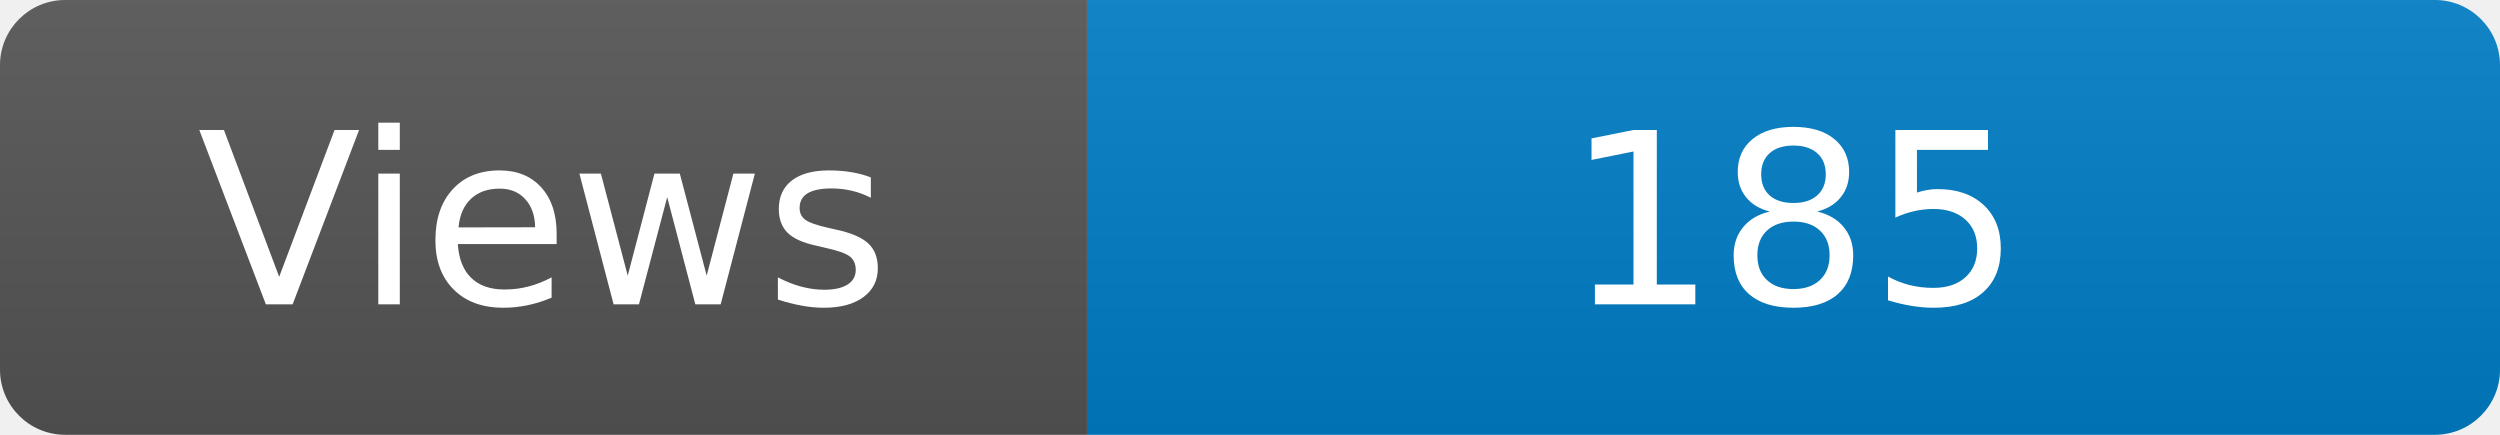
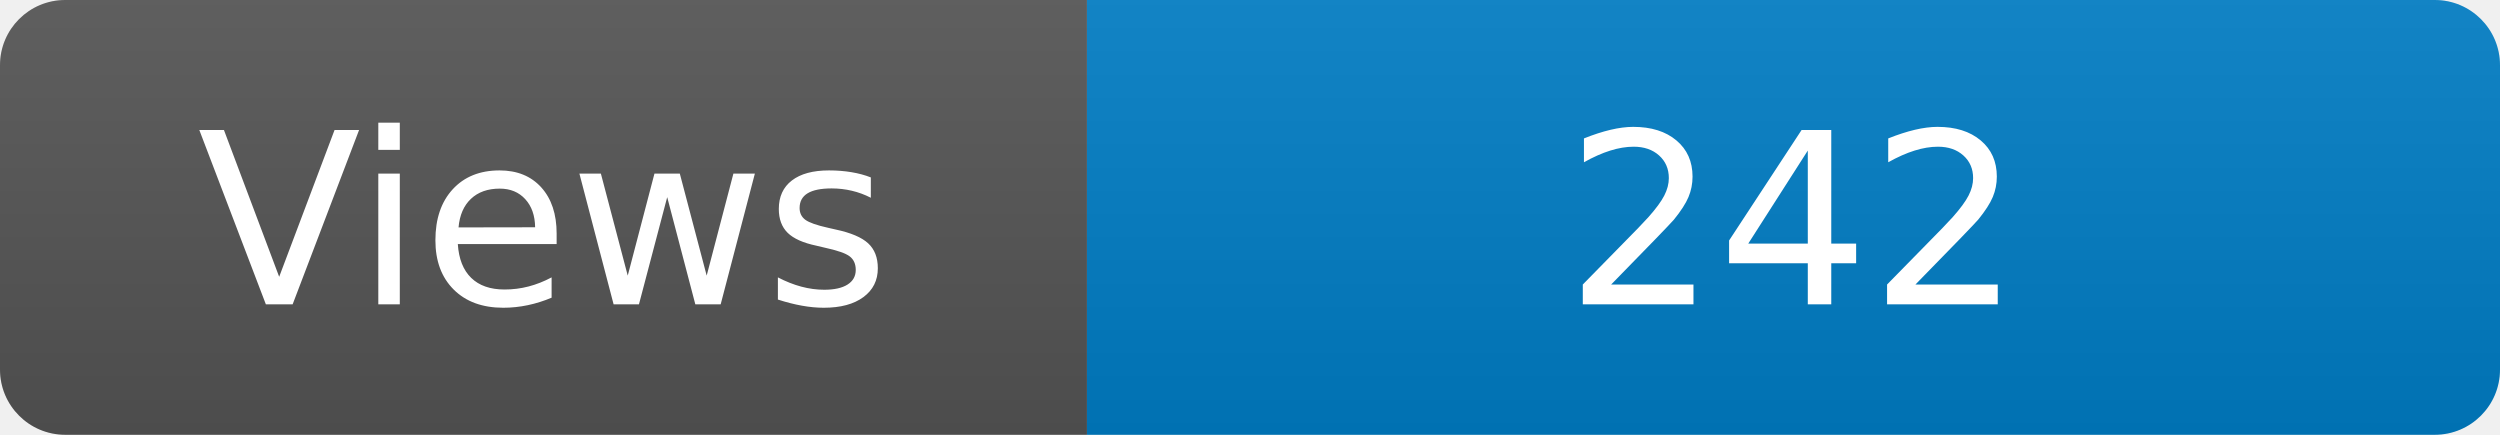
<svg xmlns="http://www.w3.org/2000/svg" width="115" height="20" role="img" aria-label="Maintained?: yes">
  <linearGradient id="s" x2="0" y2="100%">
    <stop offset="0" stop-color="#bbb" stop-opacity=".1" />
    <stop offset="1" stop-opacity=".1" />
  </linearGradient>
  <clipPath id="r">
    <rect width="115" height="20" rx="3" fill="#fff" />
  </clipPath>
  <g clip-path="url(#r)">
    <rect width="50" height="20" fill="#555" />
    <rect x="50" width="160" height="20" fill="#007ec6" />
    <rect width="115" height="20" fill="url(#s)" />
  </g>
  <g fill="#fff" text-anchor="middle" font-family="Verdana,Geneva,DejaVu Sans,sans-serif" font-size="110">
    <text x="250" y="140" transform="scale(.1)" fill="#fff">Views</text>
-     <text x="825" y="140" transform="scale(.1)" fill="#fff">185</text>
+     <text x="825" y="140" transform="scale(.1)" fill="#fff">242</text>
  </g>
</svg>
